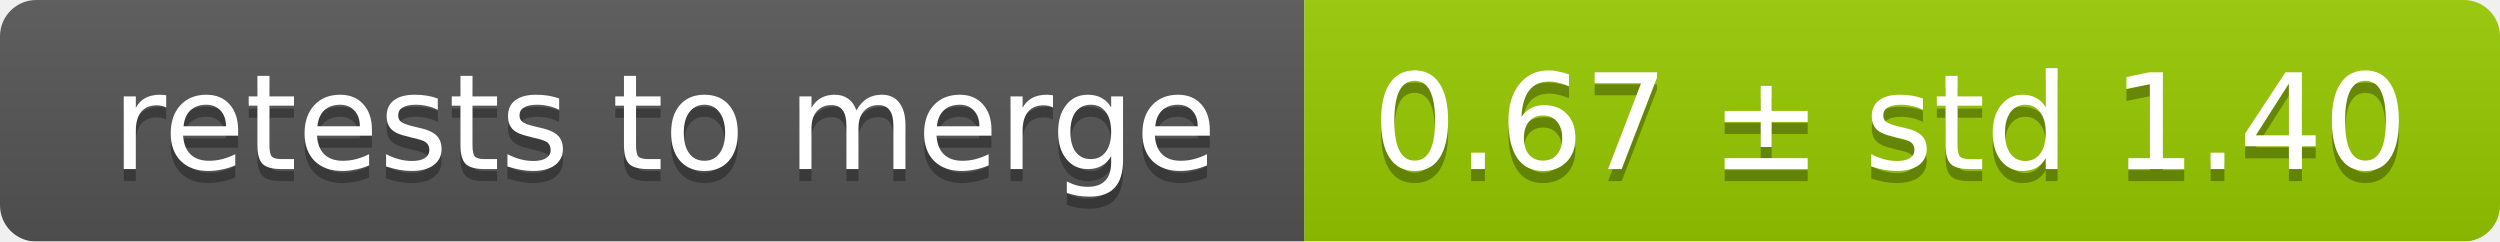
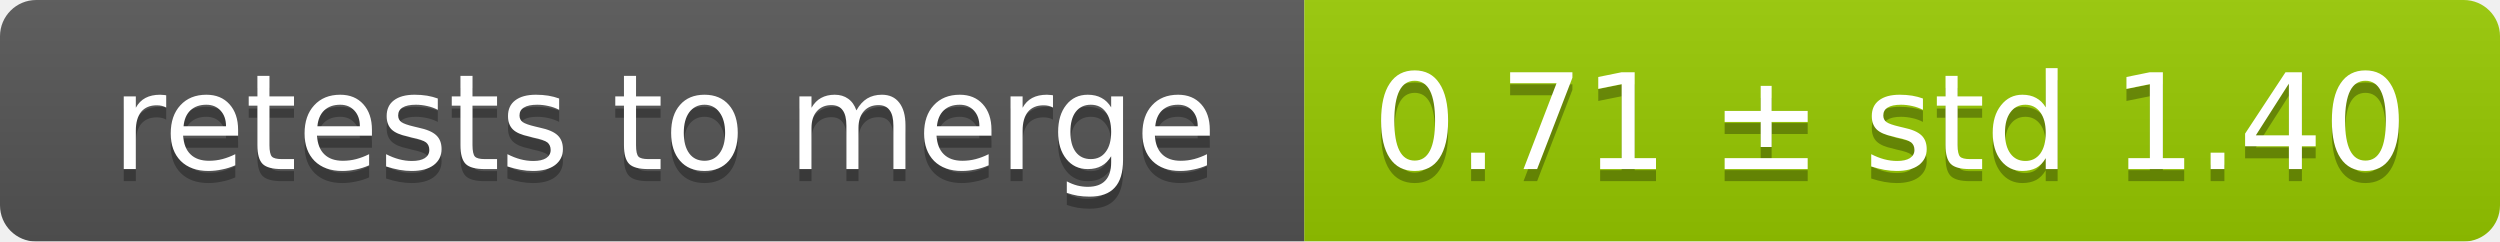
<svg xmlns="http://www.w3.org/2000/svg" width="207" height="20">
  <linearGradient id="smooth" x2="0" y2="100%">
    <stop offset="0" stop-color="#bbb" stop-opacity=".1" />
    <stop offset="1" stop-opacity=".1" />
  </linearGradient>
  <mask id="round">
    <rect width="207" height="20" rx="3" fill="#fff" />
  </mask>
  <g mask="url(#round)">
    <rect width="108" height="20" fill="#555" />
    <rect x="108" width="99" height="20" fill="#97ca00" />
    <rect width="207" height="20" fill="url(#smooth)" />
  </g>
  <g fill="#fff" text-anchor="middle" font-family="DejaVu Sans,Verdana,Geneva,sans-serif" font-size="11">
    <text x="55" y="15" fill="#010101" fill-opacity=".3">retests to merge</text>
    <text x="55" y="14">retests to merge</text>
-     <text x="156.5" y="15" fill="#010101" fill-opacity=".3">0.67 ± std 1.40</text>
-     <text x="156.5" y="14">0.67 ± std 1.40</text>
+     <text x="156.5" y="15" fill="#010101" fill-opacity=".3">0.71 ± std 1.40</text>
+     <text x="156.5" y="14">0.71 ± std 1.40</text>
  </g>
</svg>
